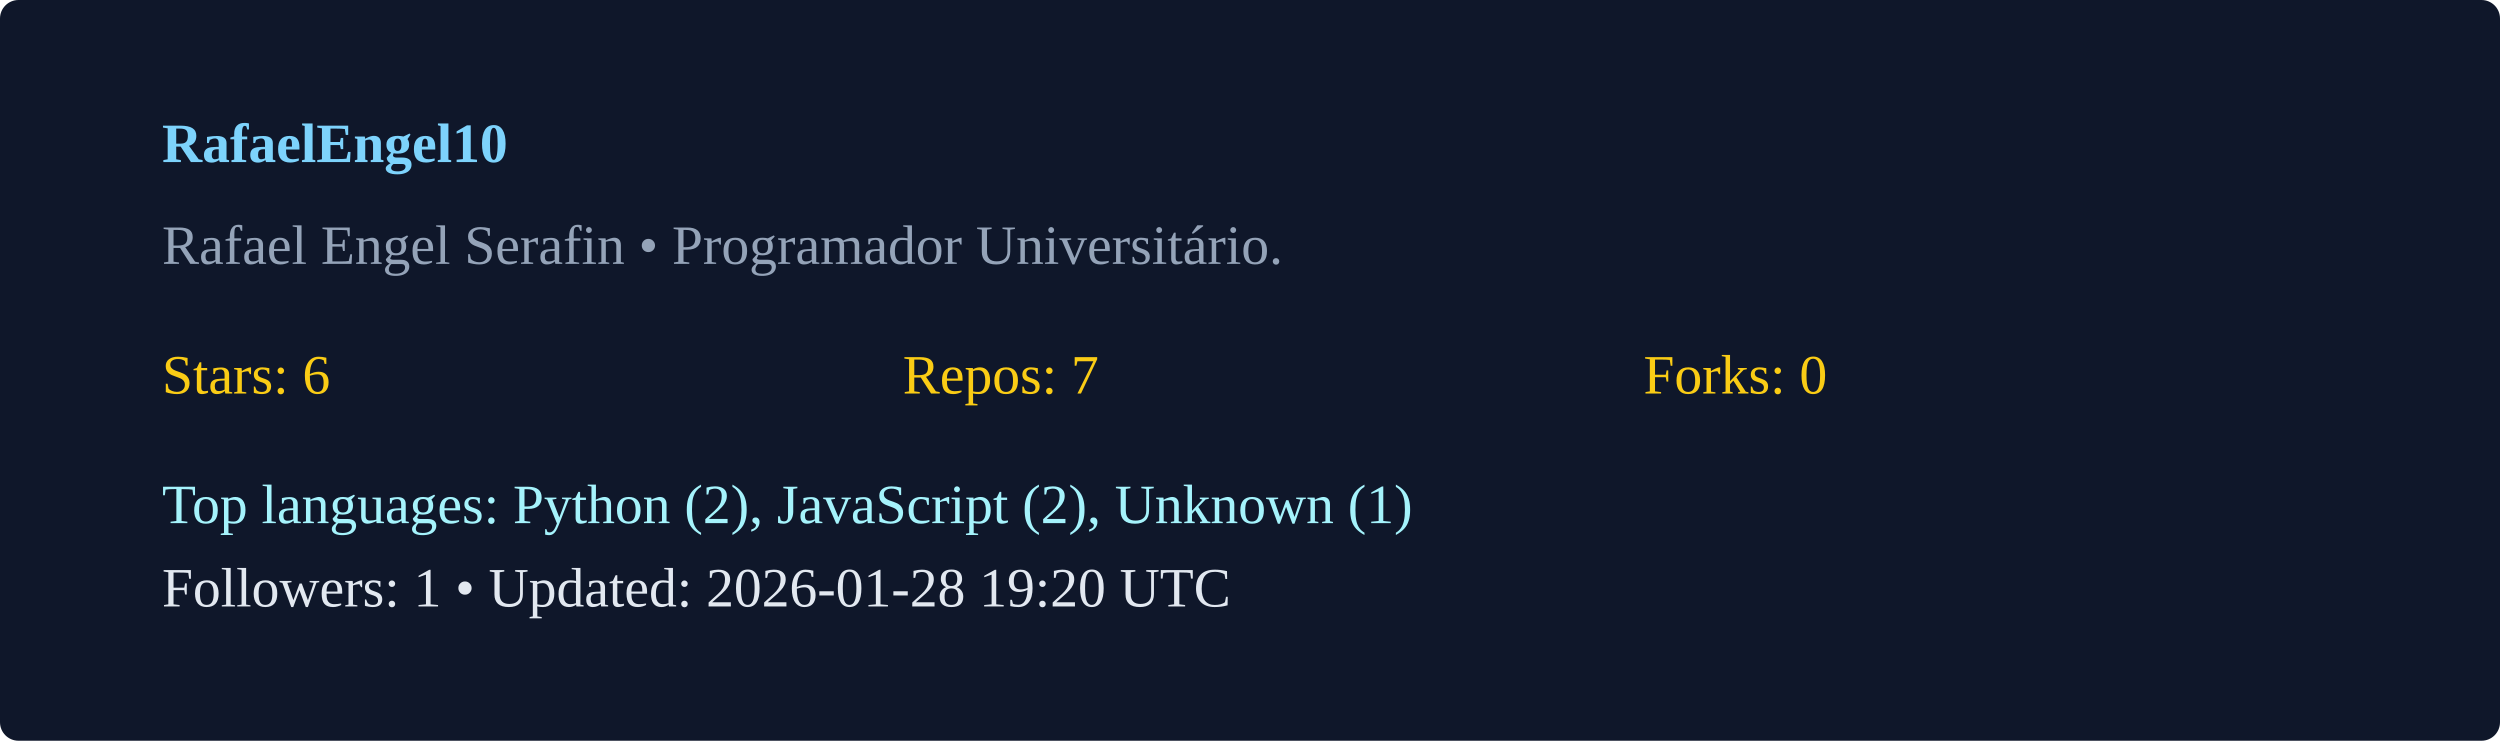
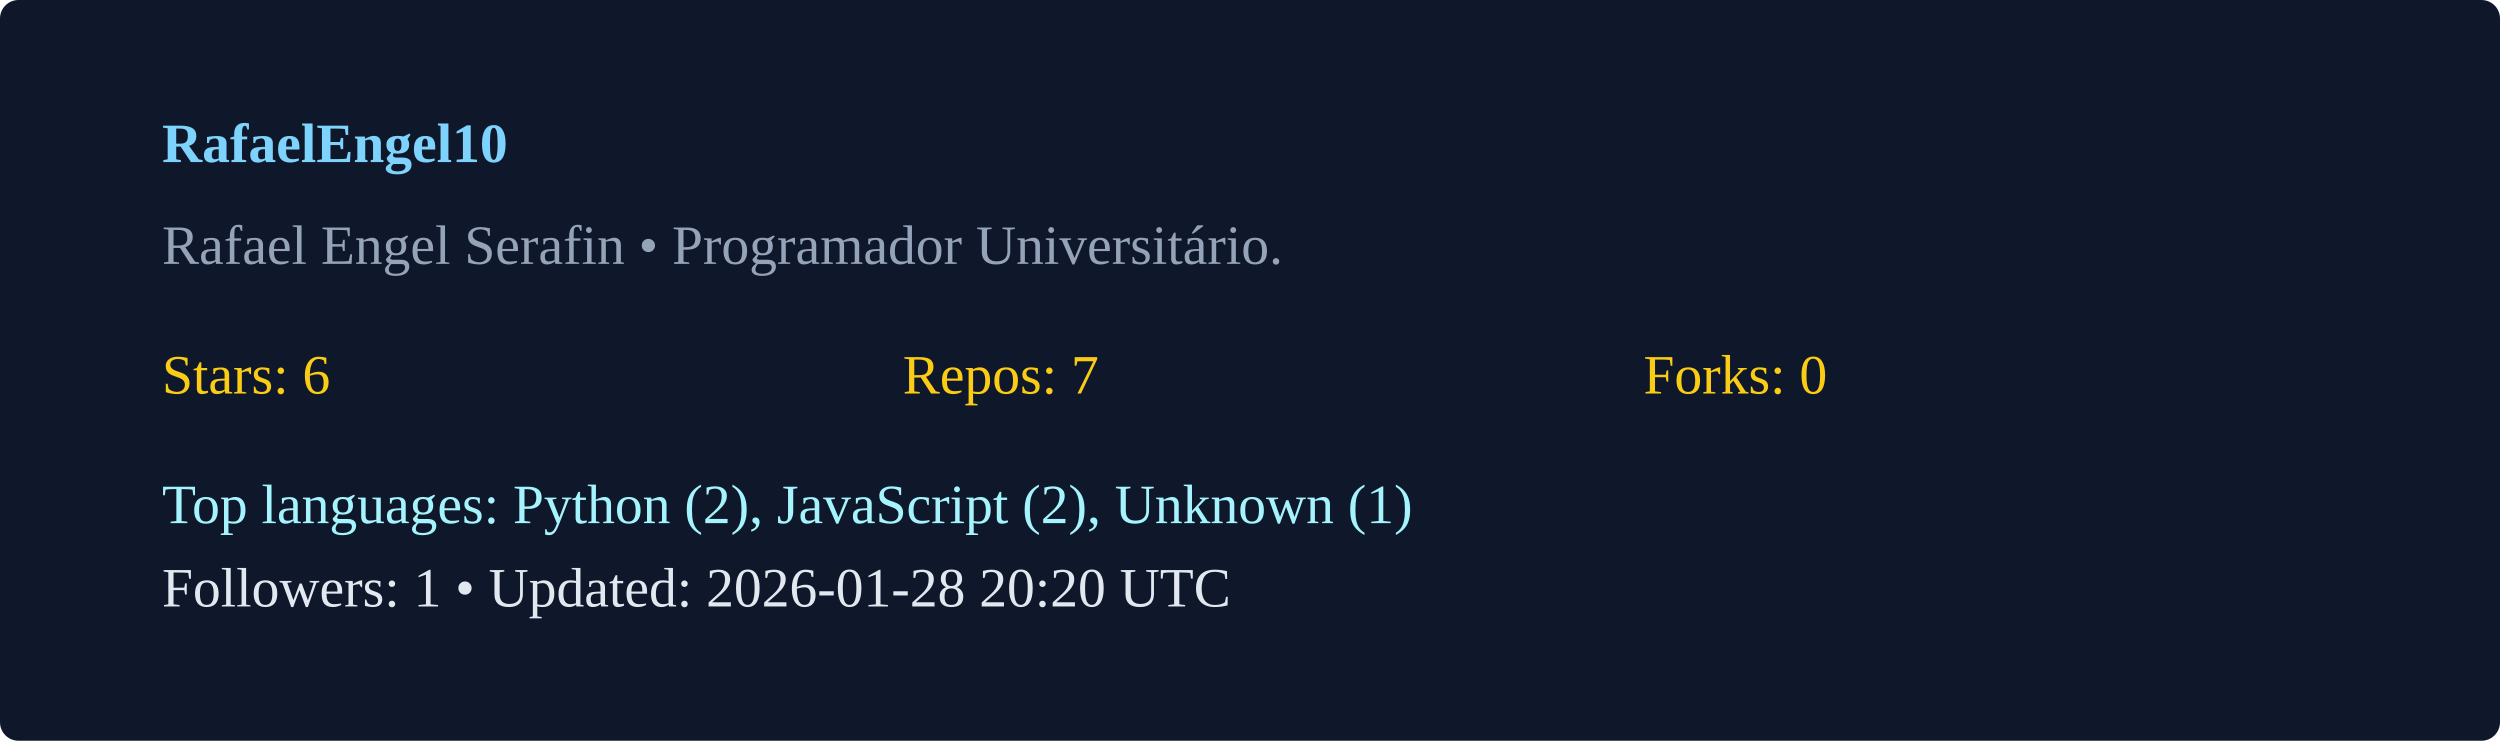
<svg xmlns="http://www.w3.org/2000/svg" width="540" height="160" viewBox="0 0 540 160">
  <rect width="100%" height="100%" rx="4" fill="#0f172a" />
  <g transform="translate(35,35)">
    <text x="0" y="0" fill="#7dd3fc" font-weight="600">RafaelEngel10</text>
    <text x="0" y="22" fill="#94a3b8">Rafael Engel Serafin  • Programador Universitário. </text>
    <g transform="translate(0,50)">
      <text x="0" y="0" fill="#facc15">Stars: 6</text>
      <text x="160" y="0" fill="#facc15">Repos: 7</text>
      <text x="320" y="0" fill="#facc15">Forks: 0</text>
      <text x="0" y="28" fill="#a5f3fc">Top languages: Python (2), JavaScript (2), Unknown (1)</text>
-       <text x="0" y="46" fill="#e2e8f0">Followers: 1 • Updated: 2026-01-28 19:20 UTC</text>
+       <text x="0" y="46" fill="#e2e8f0">Followers: 1 • Updated: 2026-01-28 20:20 UTC</text>
    </g>
  </g>
</svg>
